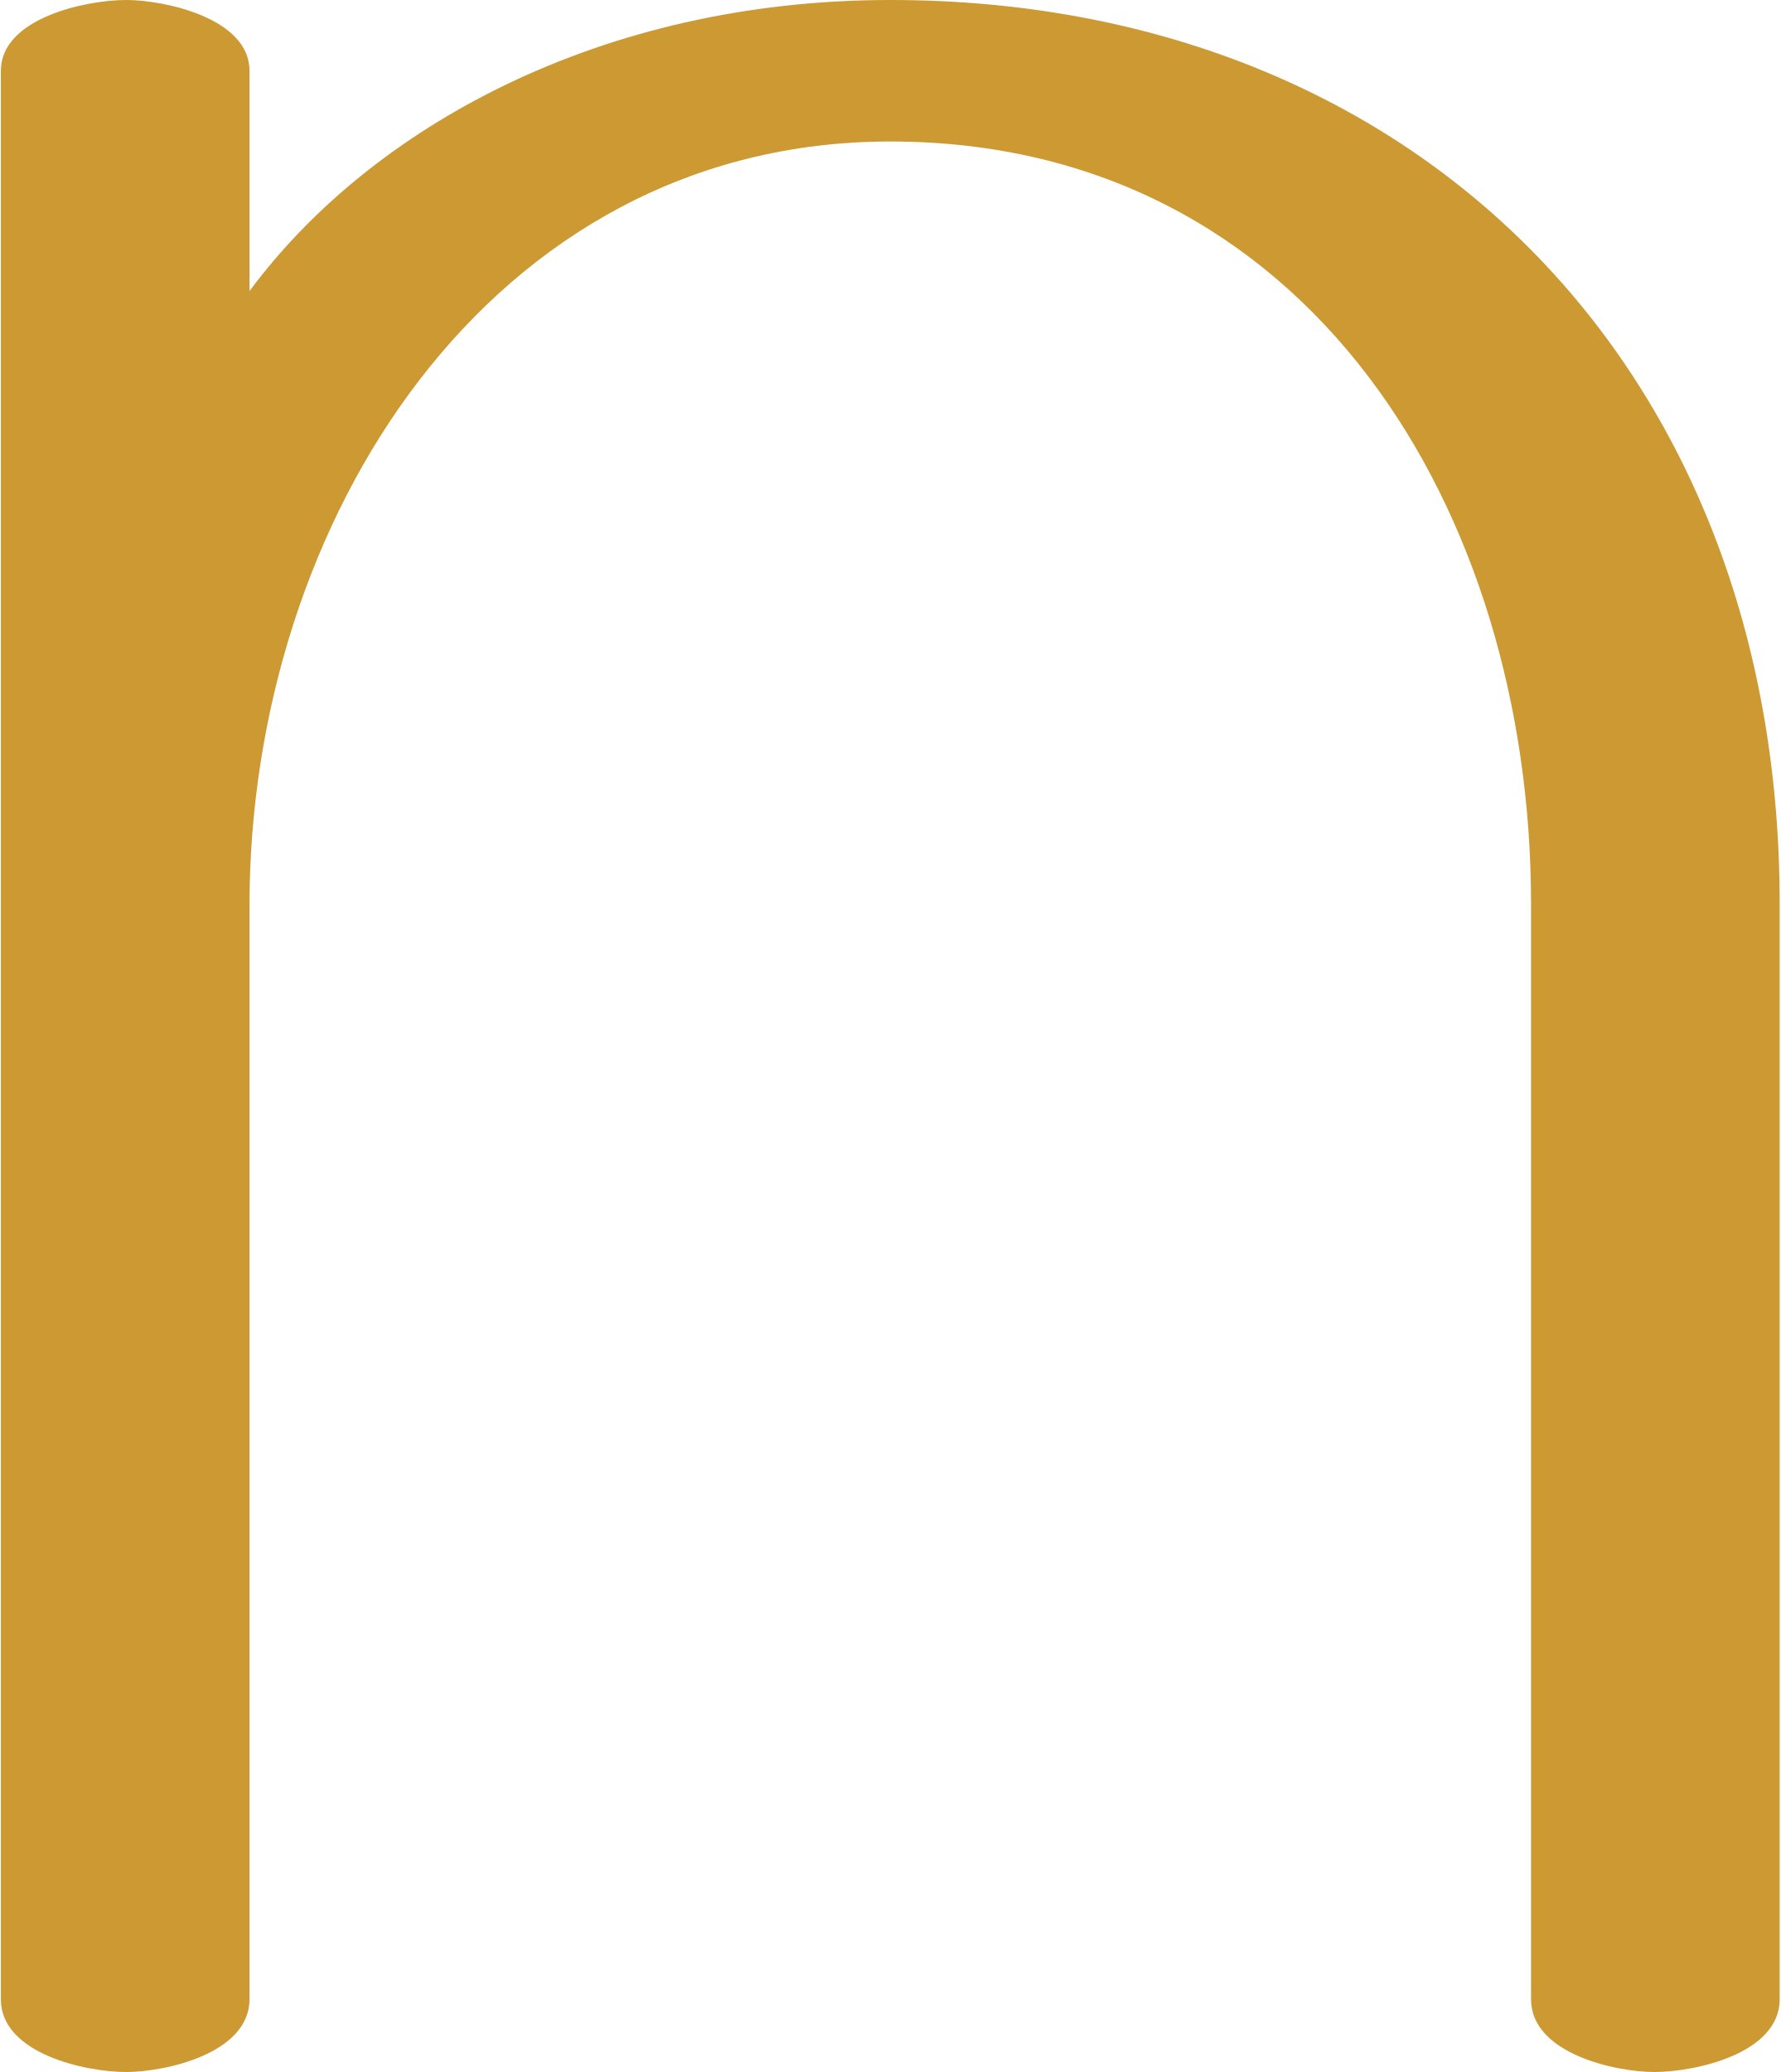
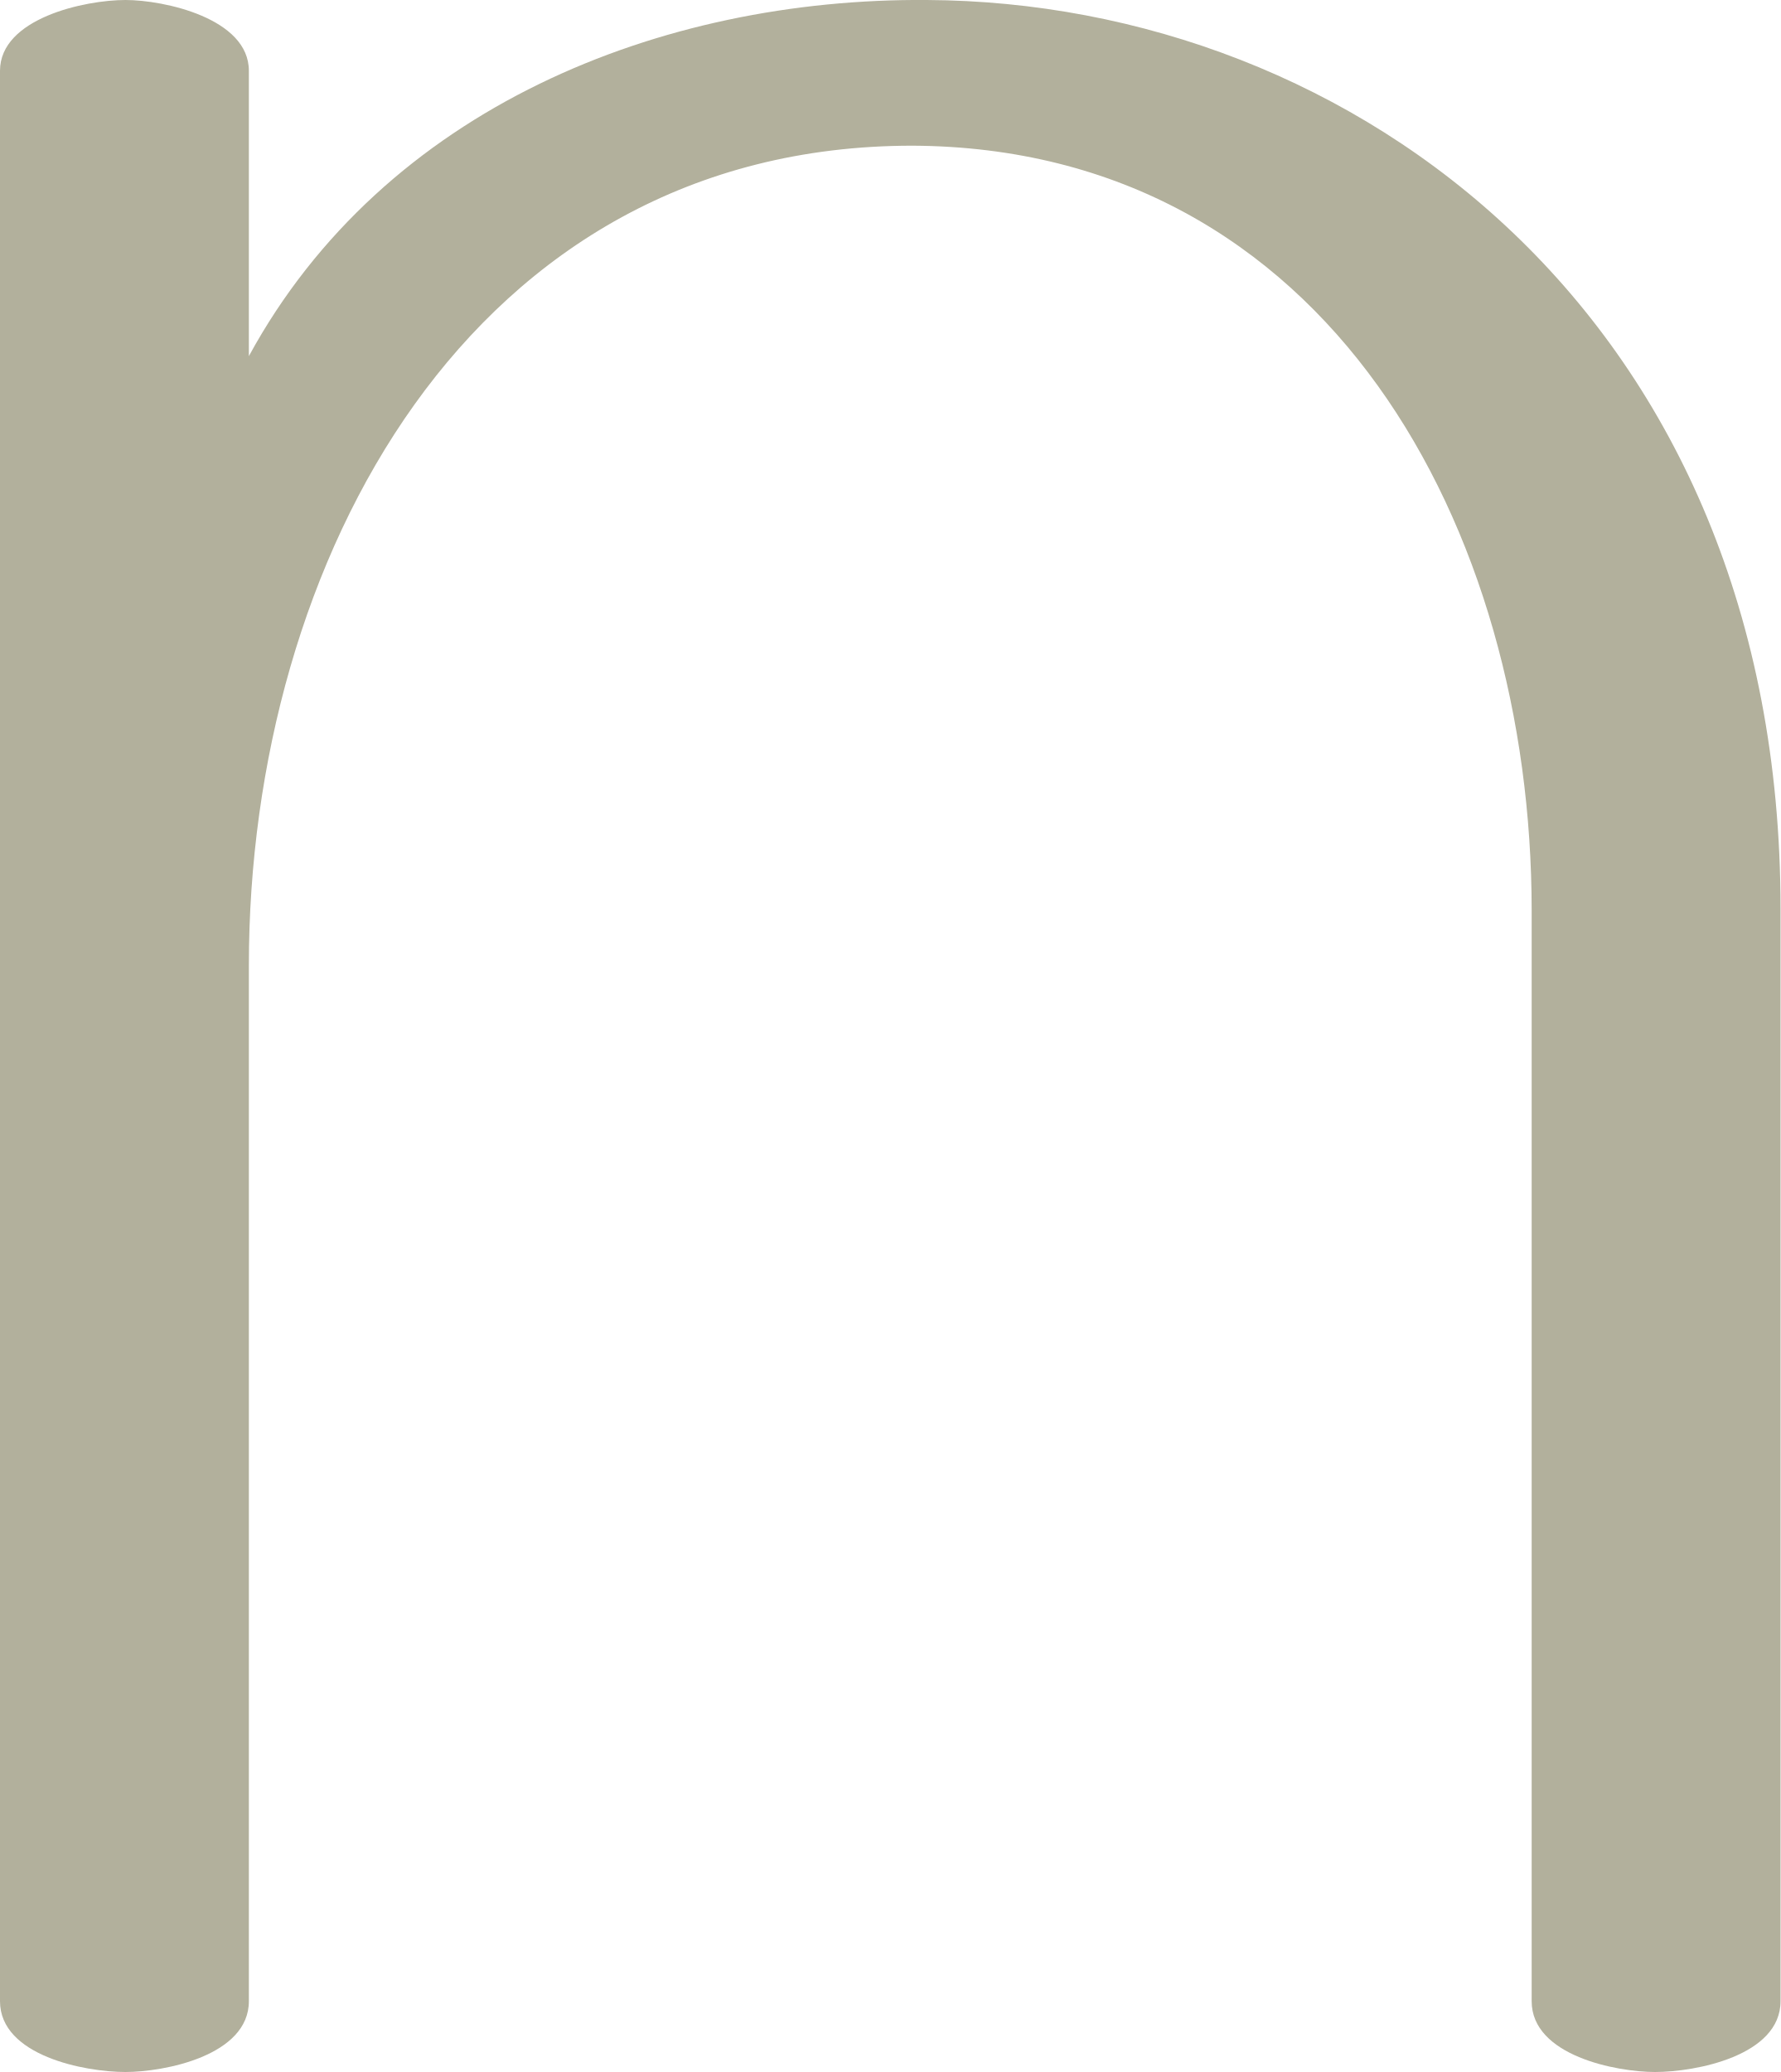
- <svg xmlns="http://www.w3.org/2000/svg" xml:space="preserve" width="880px" height="1024px" version="1.1" style="shape-rendering:geometricPrecision; text-rendering:geometricPrecision; image-rendering:optimizeQuality; fill-rule:evenodd; clip-rule:evenodd" viewBox="0 0 880 1025">
+ <svg xmlns="http://www.w3.org/2000/svg" xml:space="preserve" width="880px" height="1024px" version="1.1" style="shape-rendering:geometricPrecision; text-rendering:geometricPrecision; image-rendering:optimizeQuality; fill-rule:evenodd; clip-rule:evenodd" viewBox="0 0 880 1024">
  <defs>
    <style type="text/css">
   
-     .fil0 {fill:#CC9933;fill-rule:nonzero}
+     .fil0 {fill:#B2B09C;fill-rule:nonzero}
   
  </style>
  </defs>
  <g id="Layer_x0020_1">
-     <path class="fil0" d="M0 35l0 954c0,27 42,36 62,36 19,0 61,-9 61,-36l0 -541c0,-190 119,-378 317,-378 207,0 317,183 317,377l0 542c0,27 42,36 61,36 20,0 62,-9 62,-36l0 -542c0,-266 -181,-447 -440,-447 -143,0 -257,63 -317,144l0 -109c0,-26 -42,-35 -61,-35 -20,0 -62,9 -62,35z" />
+     <path class="fil0" d="M0 35l0 954c0,27 42,35 62,35 19,0 61,-8 61,-35l0 -512c0,-199 109,-405 328,-405 205,1 306,189 306,378l0 539c0,27 42,35 61,35 20,0 62,-8 62,-35l0 -540c0,-292 -211,-448 -422,-449 -131,-1 -268,53 -335,176l0 -141c0,-26 -42,-35 -61,-35 -20,0 -62,9 -62,35z" />
  </g>
</svg>
